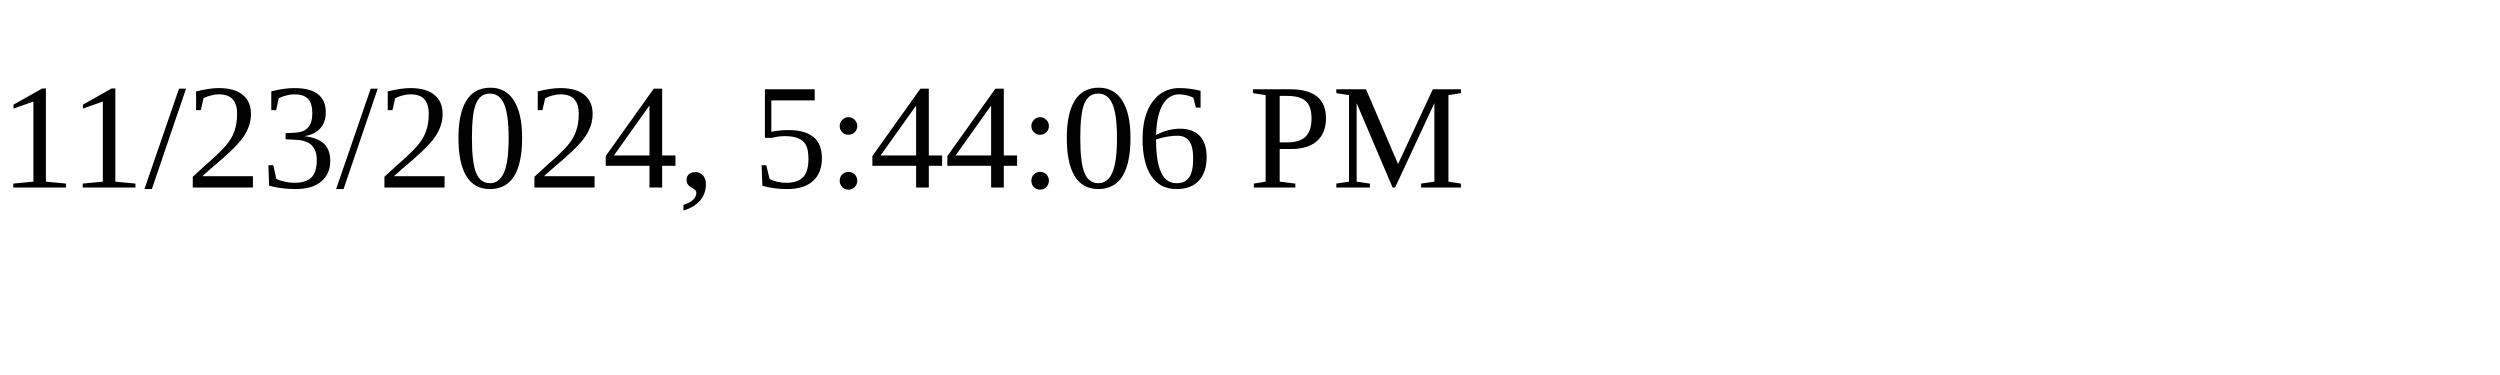
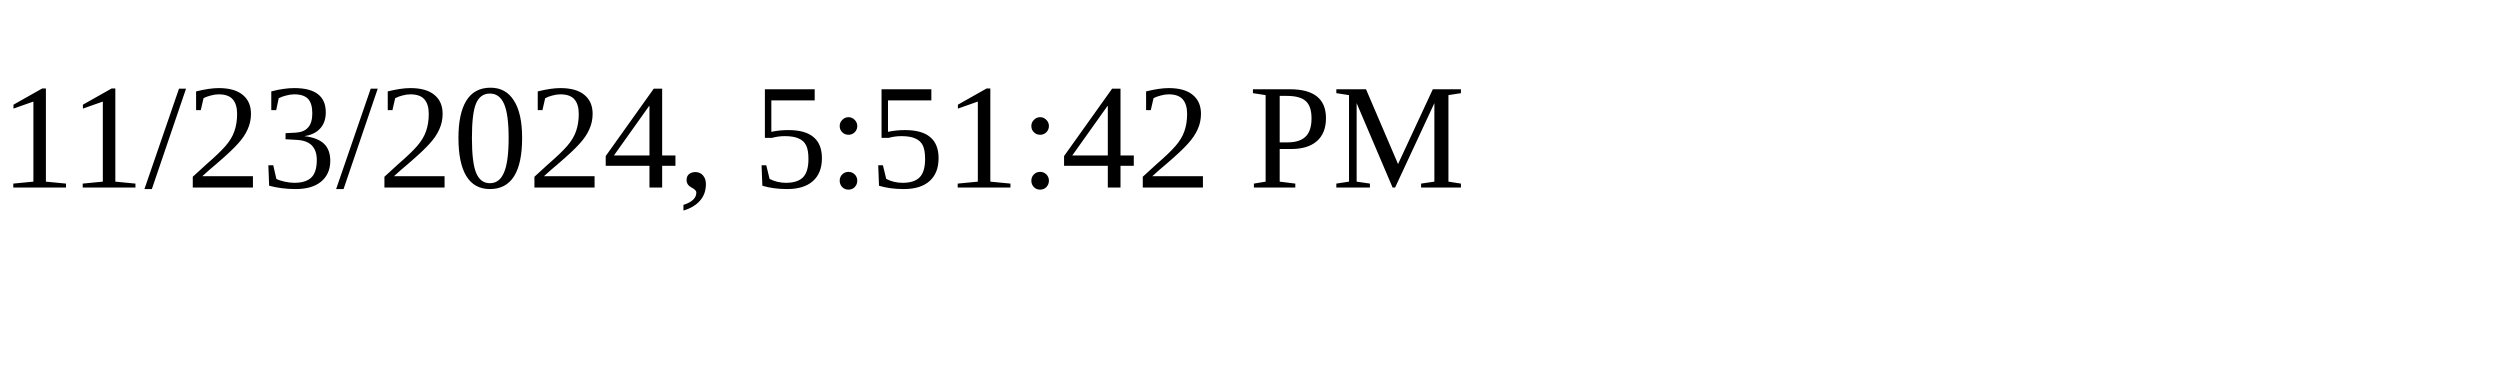
<svg xmlns="http://www.w3.org/2000/svg" height="30" width="200">
-   <text x="0" y="15">11/23/2024, 5:44:06 PM</text>
+   <text x="0" y="15">11/23/2024, 5:51:42 PM</text>
</svg>
